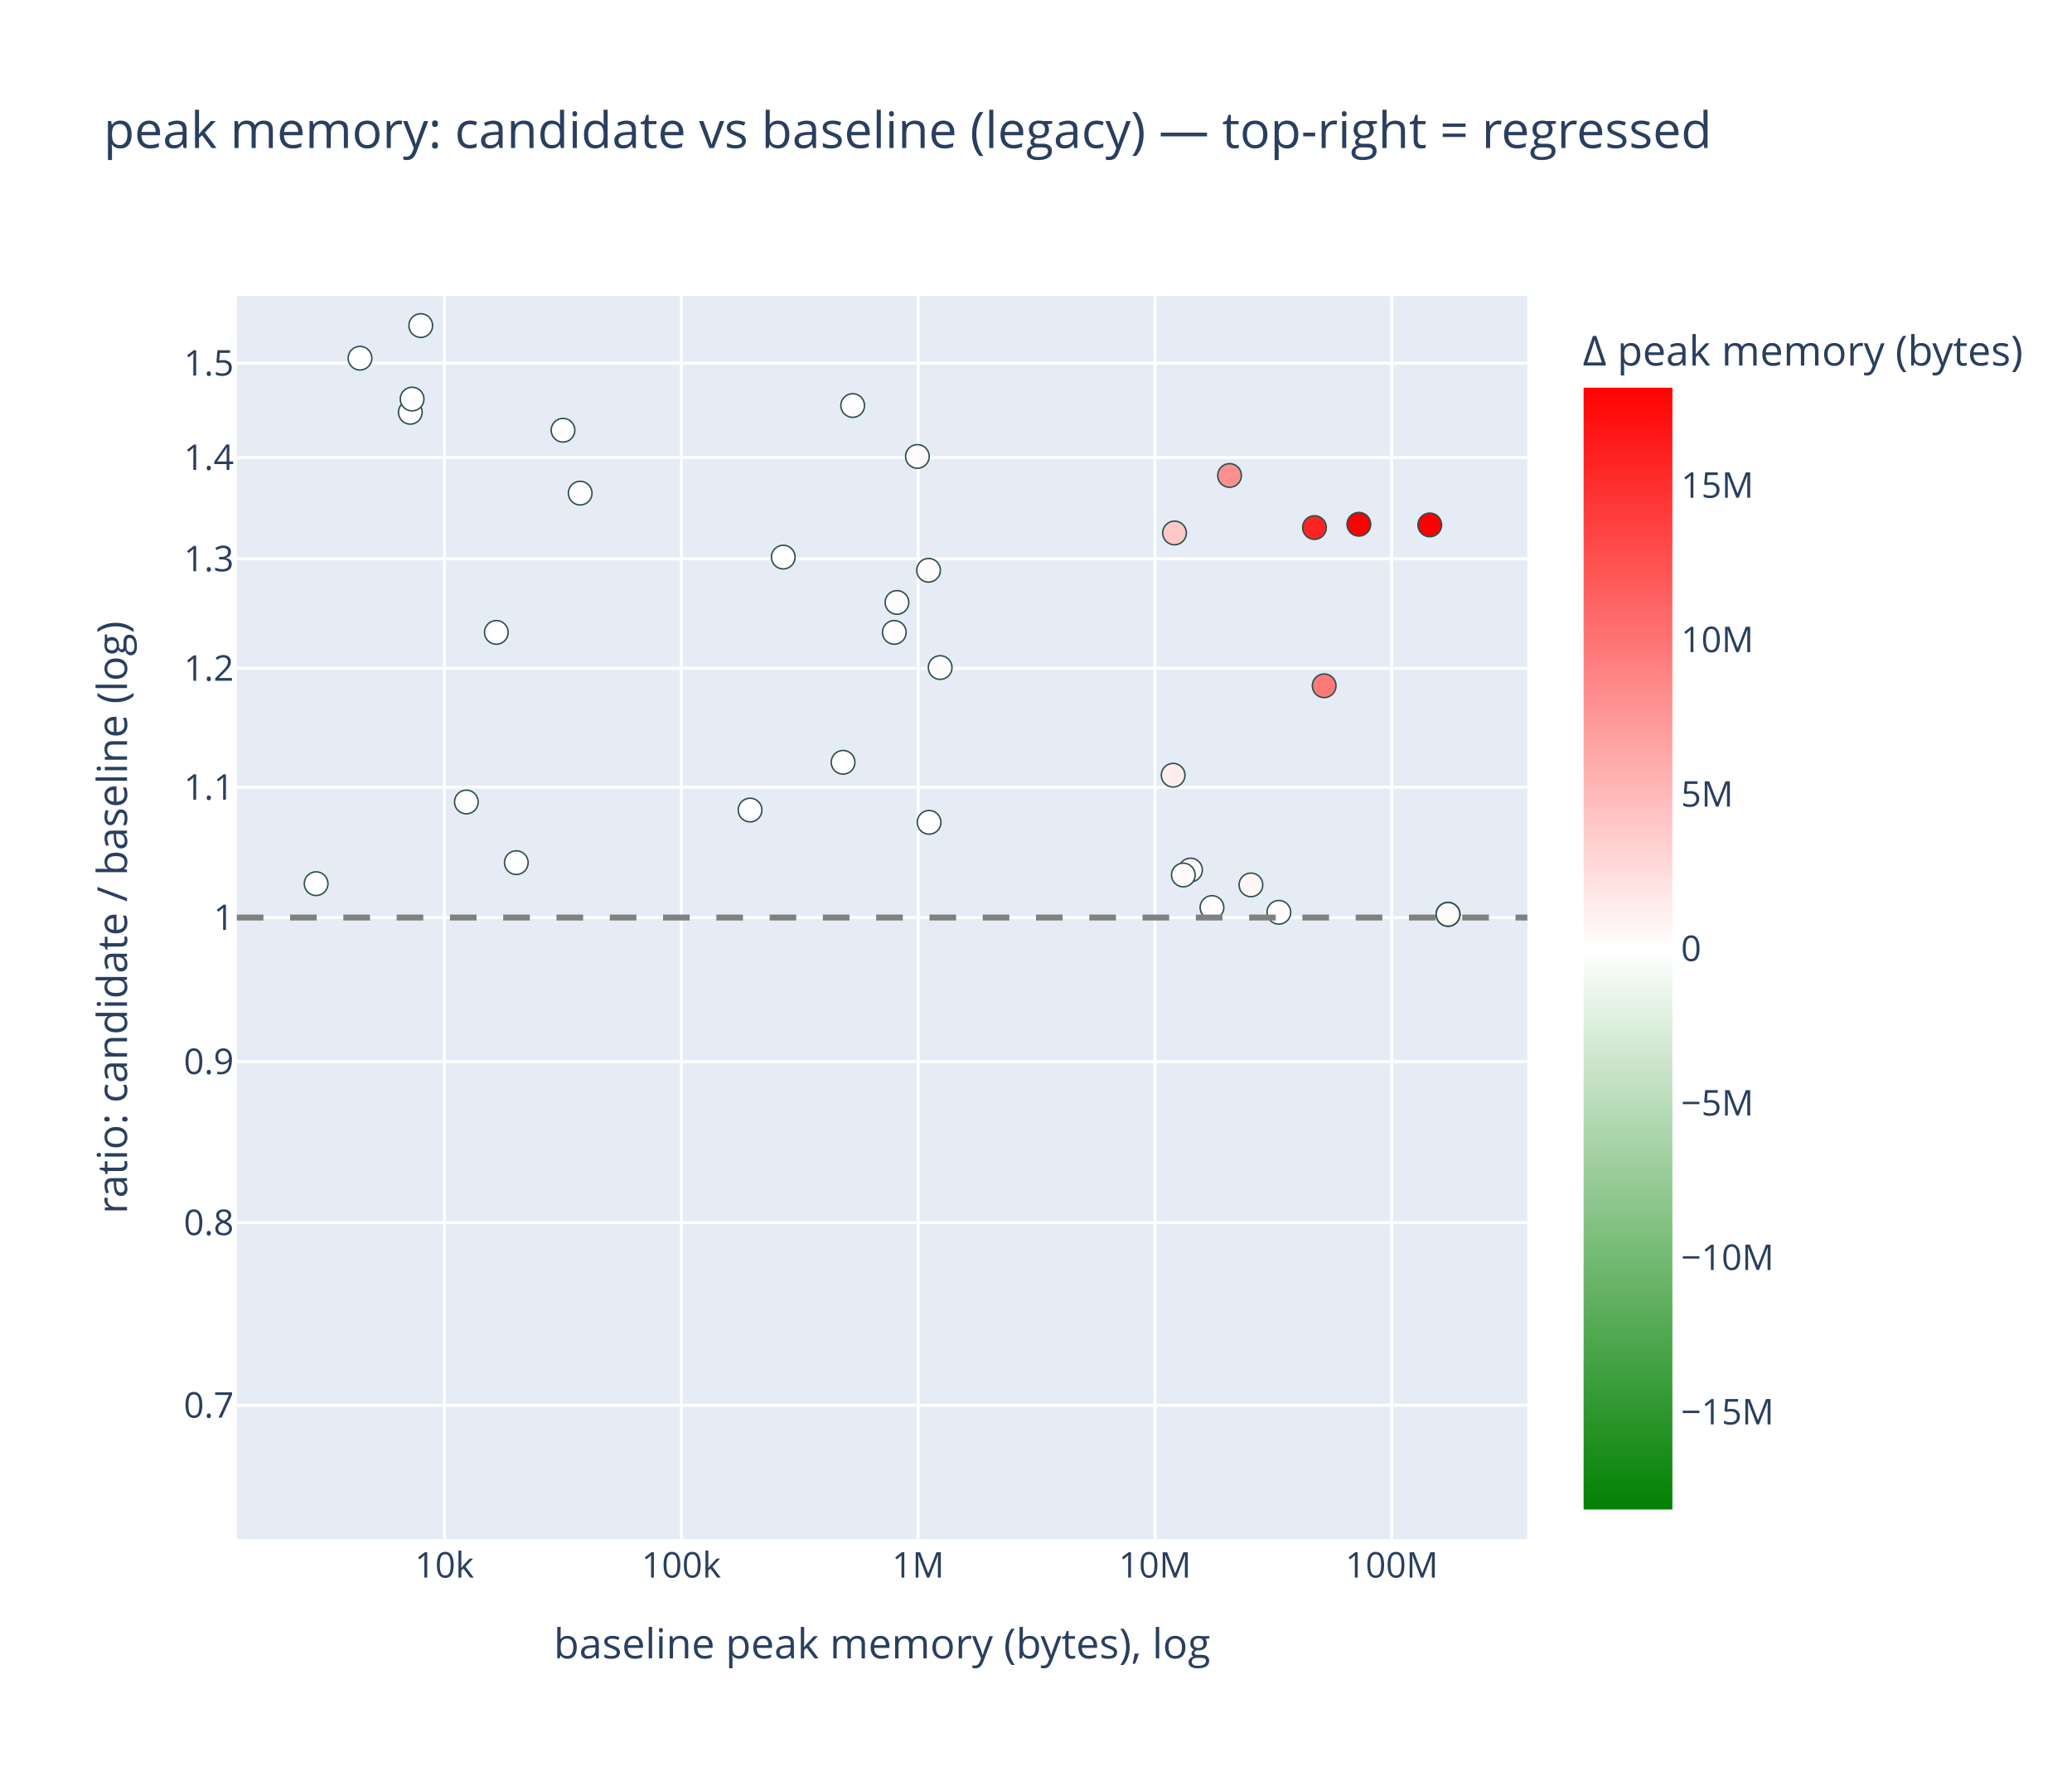
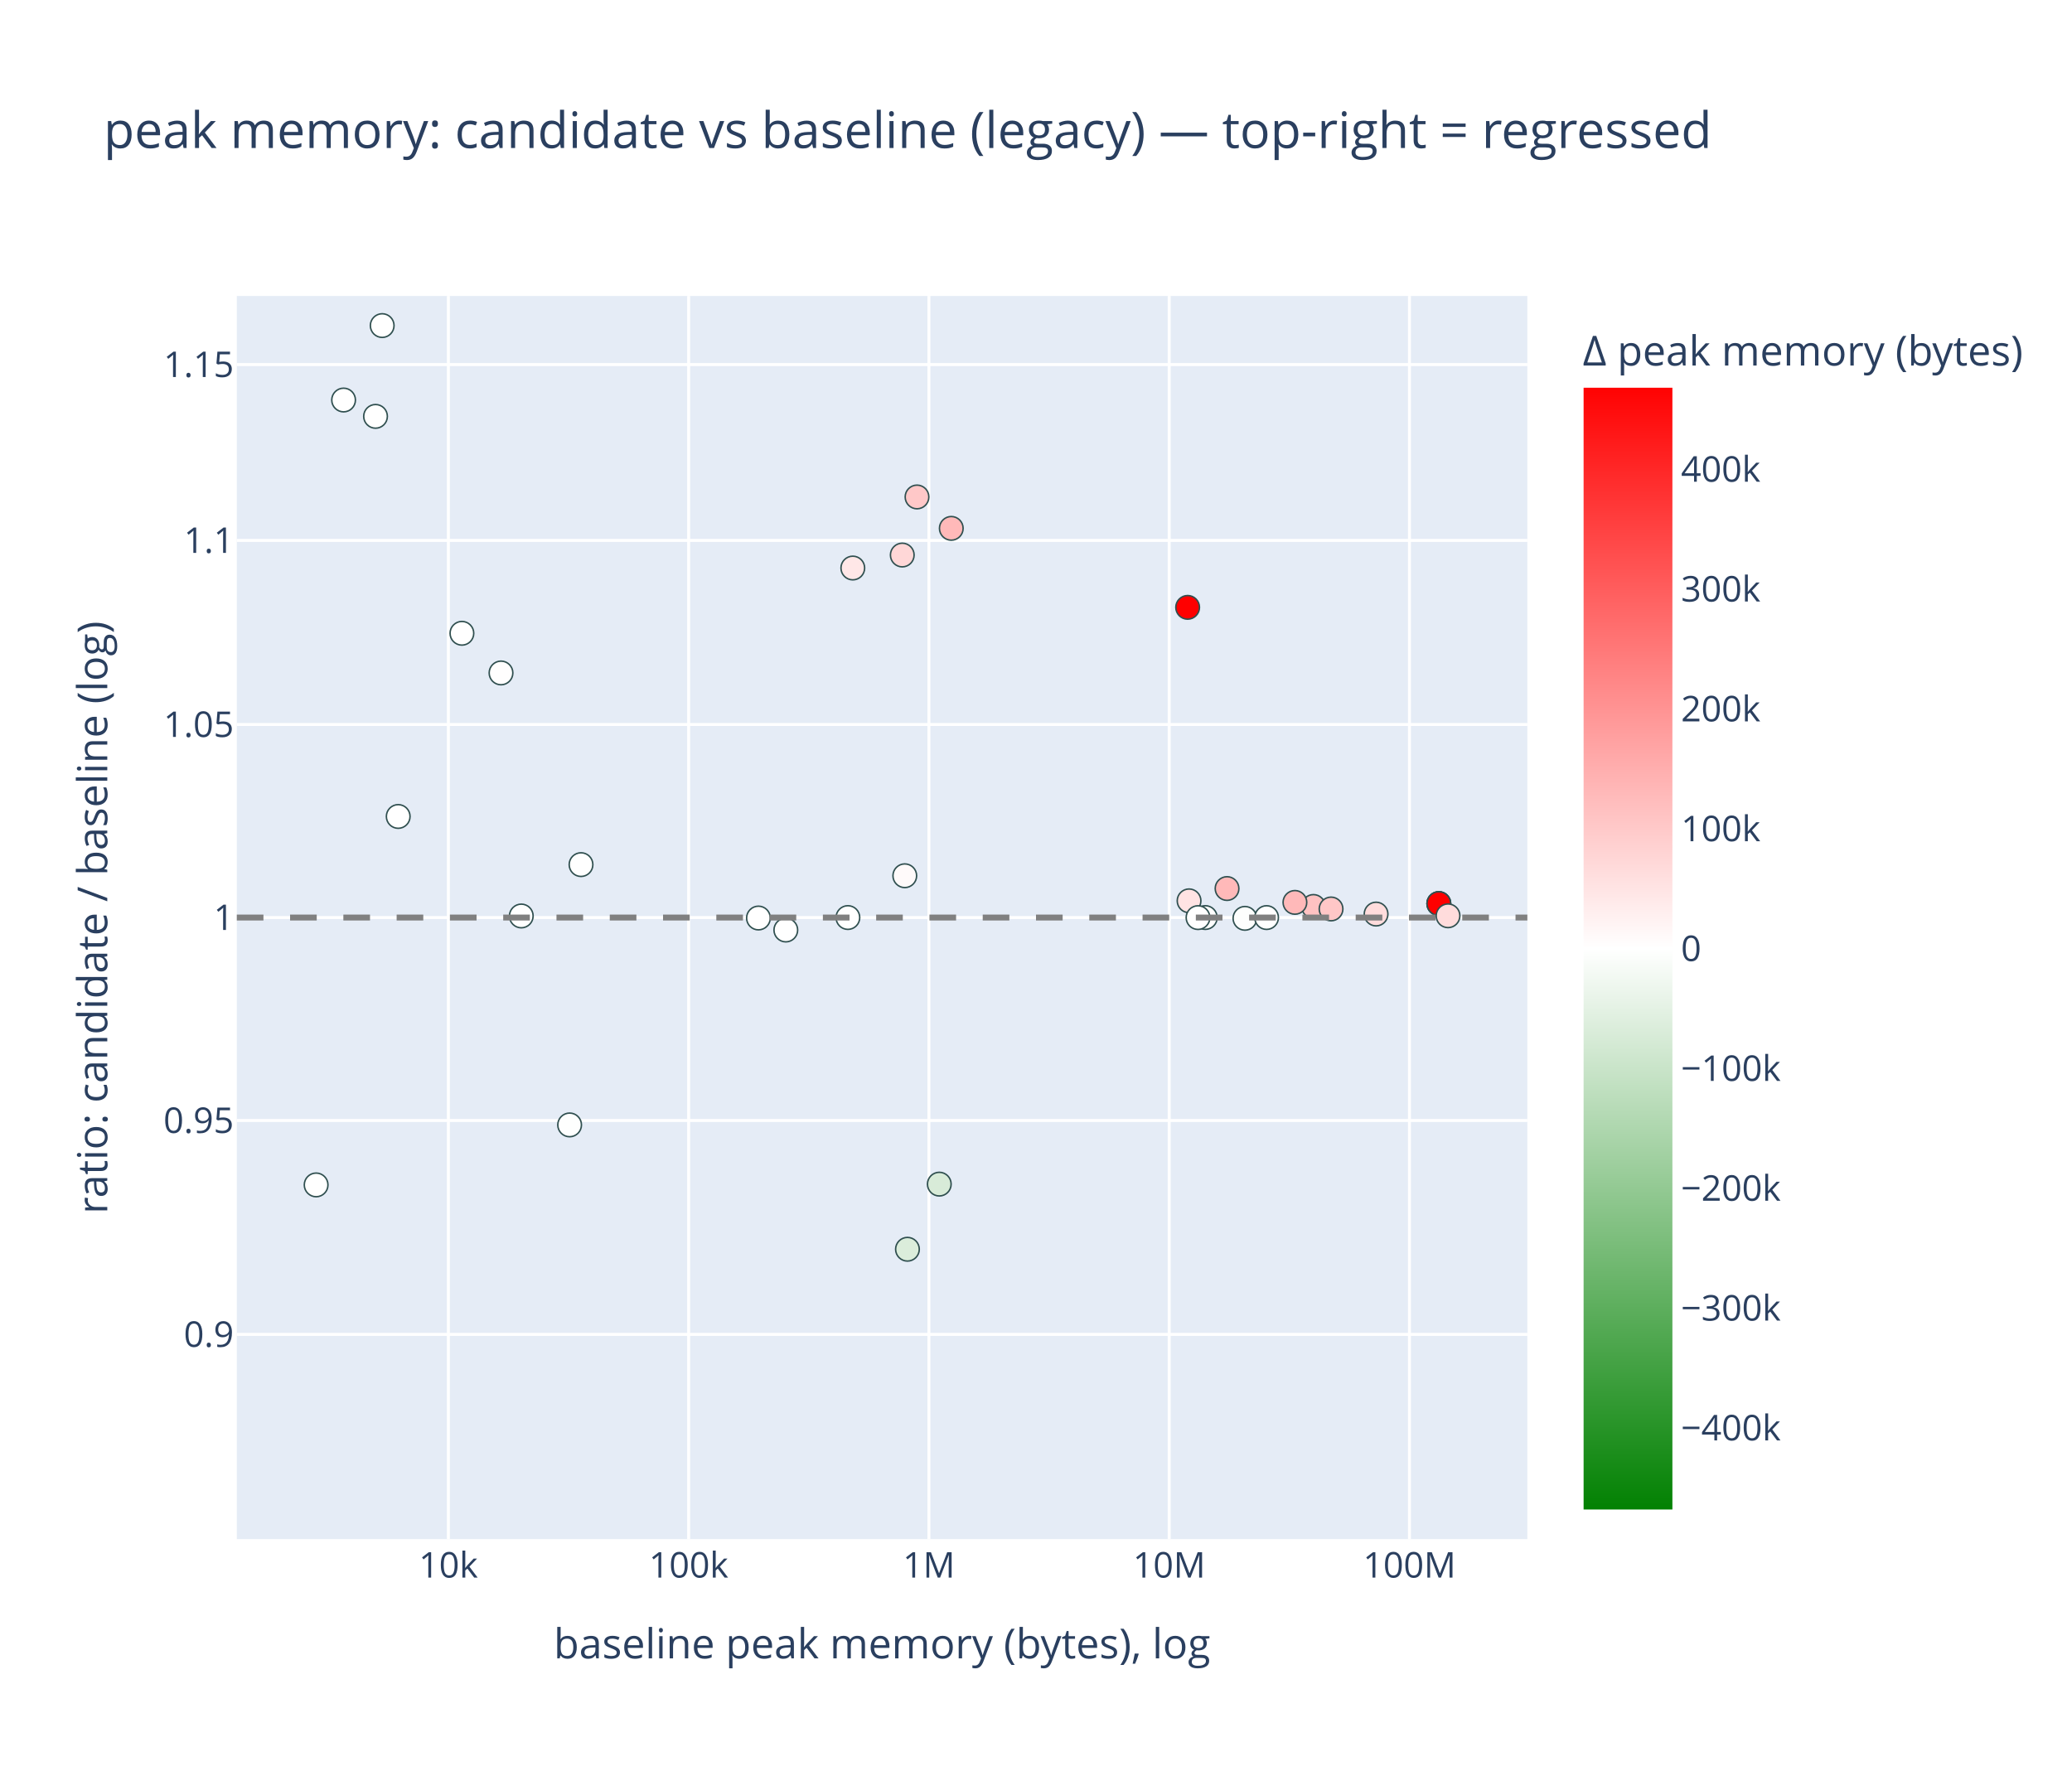
<svg xmlns="http://www.w3.org/2000/svg" class="main-svg" width="700" height="600" style="" viewBox="0 0 700 600">
  <rect x="0" y="0" width="700" height="600" style="fill: rgb(255, 255, 255); fill-opacity: 1;" />
-   <defs id="defs-923174">
+   <defs id="defs-0bfc12">
    <g class="clips">
-       <clipPath id="clip923174xyplot" class="plotclip">
+       <clipPath id="clip0bfc12xyplot" class="plotclip">
        <rect width="436" height="420" />
      </clipPath>
-       <clipPath class="axesclip" id="clip923174x">
+       <clipPath class="axesclip" id="clip0bfc12x">
        <rect x="80" y="0" width="436" height="600" />
      </clipPath>
-       <clipPath class="axesclip" id="clip923174y">
+       <clipPath class="axesclip" id="clip0bfc12y">
        <rect x="0" y="100" width="700" height="420" />
      </clipPath>
-       <clipPath class="axesclip" id="clip923174xy">
+       <clipPath class="axesclip" id="clip0bfc12xy">
        <rect x="80" y="100" width="436" height="420" />
      </clipPath>
    </g>
    <g class="gradients">
-       <linearGradient x1="0" y1="1" x2="0" y2="0" gradientUnits="objectBoundingBox" id="g923174-cbcoloraxis">
+       <linearGradient x1="0" y1="1" x2="0" y2="0" gradientUnits="objectBoundingBox" id="g0bfc12-cbcoloraxis">
        <stop offset="0%" stop-color="rgb(0, 128, 0)" stop-opacity="1" />
        <stop offset="50%" stop-color="rgb(255, 255, 255)" stop-opacity="1" />
        <stop offset="100%" stop-color="rgb(255, 0, 0)" stop-opacity="1" />
      </linearGradient>
    </g>
    <g class="patterns" />
  </defs>
  <g class="bglayer">
    <rect class="bg" x="80" y="100" width="436" height="420" style="fill: rgb(229, 236, 246); fill-opacity: 1; stroke-width: 0;" />
  </g>
  <g class="layer-below">
    <g class="imagelayer" />
    <g class="shapelayer" />
  </g>
  <g class="cartesianlayer">
    <g class="subplot xy">
      <g class="layer-subplot">
        <g class="shapelayer" />
        <g class="imagelayer" />
      </g>
      <g class="minor-gridlayer">
        <g class="x" />
        <g class="y" />
      </g>
      <g class="gridlayer">
        <g class="x">
-           <path class="xgrid crisp" transform="translate(150.15,0)" d="M0,100v420" style="stroke: rgb(255, 255, 255); stroke-opacity: 1; stroke-width: 1px;" />
-           <path class="xgrid crisp" transform="translate(230.16,0)" d="M0,100v420" style="stroke: rgb(255, 255, 255); stroke-opacity: 1; stroke-width: 1px;" />
-           <path class="xgrid crisp" transform="translate(310.17,0)" d="M0,100v420" style="stroke: rgb(255, 255, 255); stroke-opacity: 1; stroke-width: 1px;" />
-           <path class="xgrid crisp" transform="translate(390.18,0)" d="M0,100v420" style="stroke: rgb(255, 255, 255); stroke-opacity: 1; stroke-width: 1px;" />
-           <path class="xgrid crisp" transform="translate(470.19,0)" d="M0,100v420" style="stroke: rgb(255, 255, 255); stroke-opacity: 1; stroke-width: 1px;" />
+           <path class="xgrid crisp" transform="translate(151.48,0)" d="M0,100v420" style="stroke: rgb(255, 255, 255); stroke-opacity: 1; stroke-width: 1px;" />
+           <path class="xgrid crisp" transform="translate(232.65,0)" d="M0,100v420" style="stroke: rgb(255, 255, 255); stroke-opacity: 1; stroke-width: 1px;" />
+           <path class="xgrid crisp" transform="translate(313.82,0)" d="M0,100v420" style="stroke: rgb(255, 255, 255); stroke-opacity: 1; stroke-width: 1px;" />
+           <path class="xgrid crisp" transform="translate(395,0)" d="M0,100v420" style="stroke: rgb(255, 255, 255); stroke-opacity: 1; stroke-width: 1px;" />
+           <path class="xgrid crisp" transform="translate(476.17,0)" d="M0,100v420" style="stroke: rgb(255, 255, 255); stroke-opacity: 1; stroke-width: 1px;" />
        </g>
        <g class="y">
-           <path class="ygrid crisp" transform="translate(0,474.77)" d="M80,0h436" style="stroke: rgb(255, 255, 255); stroke-opacity: 1; stroke-width: 1px;" />
-           <path class="ygrid crisp" transform="translate(0,413.08)" d="M80,0h436" style="stroke: rgb(255, 255, 255); stroke-opacity: 1; stroke-width: 1px;" />
-           <path class="ygrid crisp" transform="translate(0,358.67)" d="M80,0h436" style="stroke: rgb(255, 255, 255); stroke-opacity: 1; stroke-width: 1px;" />
+           <path class="ygrid crisp" transform="translate(0,450.84)" d="M80,0h436" style="stroke: rgb(255, 255, 255); stroke-opacity: 1; stroke-width: 1px;" />
+           <path class="ygrid crisp" transform="translate(0,378.57)" d="M80,0h436" style="stroke: rgb(255, 255, 255); stroke-opacity: 1; stroke-width: 1px;" />
          <path class="ygrid crisp" transform="translate(0,310)" d="M80,0h436" style="stroke: rgb(255, 255, 255); stroke-opacity: 1; stroke-width: 1px;" />
-           <path class="ygrid crisp" transform="translate(0,265.97)" d="M80,0h436" style="stroke: rgb(255, 255, 255); stroke-opacity: 1; stroke-width: 1px;" />
-           <path class="ygrid crisp" transform="translate(0,225.78)" d="M80,0h436" style="stroke: rgb(255, 255, 255); stroke-opacity: 1; stroke-width: 1px;" />
-           <path class="ygrid crisp" transform="translate(0,188.8)" d="M80,0h436" style="stroke: rgb(255, 255, 255); stroke-opacity: 1; stroke-width: 1px;" />
-           <path class="ygrid crisp" transform="translate(0,154.57)" d="M80,0h436" style="stroke: rgb(255, 255, 255); stroke-opacity: 1; stroke-width: 1px;" />
-           <path class="ygrid crisp" transform="translate(0,122.69)" d="M80,0h436" style="stroke: rgb(255, 255, 255); stroke-opacity: 1; stroke-width: 1px;" />
+           <path class="ygrid crisp" transform="translate(0,244.78)" d="M80,0h436" style="stroke: rgb(255, 255, 255); stroke-opacity: 1; stroke-width: 1px;" />
+           <path class="ygrid crisp" transform="translate(0,182.59)" d="M80,0h436" style="stroke: rgb(255, 255, 255); stroke-opacity: 1; stroke-width: 1px;" />
+           <path class="ygrid crisp" transform="translate(0,123.17)" d="M80,0h436" style="stroke: rgb(255, 255, 255); stroke-opacity: 1; stroke-width: 1px;" />
        </g>
      </g>
      <g class="zerolinelayer" />
      <g class="layer-between">
        <g class="shapelayer" />
        <g class="imagelayer" />
      </g>
      <path class="xlines-below" />
      <path class="ylines-below" />
      <g class="overlines-below" />
      <g class="xaxislayer-below" />
      <g class="yaxislayer-below" />
      <g class="overaxes-below" />
      <g class="overplot">
-         <g class="xy" transform="translate(80,100)" clip-path="url(#clip923174xyplot)">
+         <g class="xy" transform="translate(80,100)" clip-path="url(#clip0bfc12xyplot)">
          <g class="scatterlayer mlayer">
-             <g class="trace scatter trace843bf4" style="stroke-miterlimit: 2; opacity: 1;">
+             <g class="trace scatter trace4be069" style="stroke-miterlimit: 2; opacity: 1;">
              <g class="fills" />
              <g class="errorbars" />
              <g class="lines" />
              <g class="points">
-                 <path class="point" transform="translate(94.43,191.45)" d="M4,0A4,4 0 1,1 0,-4A4,4 0 0,1 4,0Z" style="opacity: 1; stroke-width: 0.5px; fill: rgb(255, 255, 255); fill-opacity: 1; stroke: rgb(47, 79, 79); stroke-opacity: 1;" />
-                 <path class="point" transform="translate(322.21,193.94)" d="M4,0A4,4 0 1,1 0,-4A4,4 0 0,1 4,0Z" style="opacity: 1; stroke-width: 0.5px; fill: rgb(255, 248, 248); fill-opacity: 1; stroke: rgb(47, 79, 79); stroke-opacity: 1;" />
-                 <path class="point" transform="translate(110.21,45.36)" d="M4,0A4,4 0 1,1 0,-4A4,4 0 0,1 4,0Z" style="opacity: 1; stroke-width: 0.5px; fill: rgb(255, 255, 255); fill-opacity: 1; stroke: rgb(47, 79, 79); stroke-opacity: 1;" />
-                 <path class="point" transform="translate(335.39,60.64)" d="M4,0A4,4 0 1,1 0,-4A4,4 0 0,1 4,0Z" style="opacity: 1; stroke-width: 0.5px; fill: rgb(255, 144, 144); fill-opacity: 1; stroke: rgb(47, 79, 79); stroke-opacity: 1;" />
-                 <path class="point" transform="translate(58.62,39.3)" d="M4,0A4,4 0 1,1 0,-4A4,4 0 0,1 4,0Z" style="opacity: 1; stroke-width: 0.5px; fill: rgb(255, 255, 255); fill-opacity: 1; stroke: rgb(47, 79, 79); stroke-opacity: 1;" />
-                 <path class="point" transform="translate(233.7,92.67)" d="M4,0A4,4 0 1,1 0,-4A4,4 0 0,1 4,0Z" style="opacity: 1; stroke-width: 0.5px; fill: rgb(255, 251, 251); fill-opacity: 1; stroke: rgb(47, 79, 79); stroke-opacity: 1;" />
-                 <path class="point" transform="translate(62.15,10)" d="M4,0A4,4 0 1,1 0,-4A4,4 0 0,1 4,0Z" style="opacity: 1; stroke-width: 0.5px; fill: rgb(255, 255, 255); fill-opacity: 1; stroke: rgb(47, 79, 79); stroke-opacity: 1;" />
-                 <path class="point" transform="translate(229.93,54.21)" d="M4,0A4,4 0 1,1 0,-4A4,4 0 0,1 4,0Z" style="opacity: 1; stroke-width: 0.5px; fill: rgb(255, 249, 249); fill-opacity: 1; stroke: rgb(47, 79, 79); stroke-opacity: 1;" />
-                 <path class="point" transform="translate(59.23,34.83)" d="M4,0A4,4 0 1,1 0,-4A4,4 0 0,1 4,0Z" style="opacity: 1; stroke-width: 0.5px; fill: rgb(255, 255, 255); fill-opacity: 1; stroke: rgb(47, 79, 79); stroke-opacity: 1;" />
-                 <path class="point" transform="translate(184.61,88.22)" d="M4,0A4,4 0 1,1 0,-4A4,4 0 0,1 4,0Z" style="opacity: 1; stroke-width: 0.5px; fill: rgb(255, 254, 254); fill-opacity: 1; stroke: rgb(47, 79, 79); stroke-opacity: 1;" />
-                 <path class="point" transform="translate(77.55,170.96)" d="M4,0A4,4 0 1,1 0,-4A4,4 0 0,1 4,0Z" style="opacity: 1; stroke-width: 0.5px; fill: rgb(255, 255, 255); fill-opacity: 1; stroke: rgb(47, 79, 79); stroke-opacity: 1;" />
-                 <path class="point" transform="translate(233.88,177.83)" d="M4,0A4,4 0 1,1 0,-4A4,4 0 0,1 4,0Z" style="opacity: 1; stroke-width: 0.5px; fill: rgb(255, 254, 254); fill-opacity: 1; stroke: rgb(47, 79, 79); stroke-opacity: 1;" />
-                 <path class="point" transform="translate(26.8,198.56)" d="M4,0A4,4 0 1,1 0,-4A4,4 0 0,1 4,0Z" style="opacity: 1; stroke-width: 0.5px; fill: rgb(255, 255, 255); fill-opacity: 1; stroke: rgb(47, 79, 79); stroke-opacity: 1;" />
-                 <path class="point" transform="translate(173.4,173.68)" d="M4,0A4,4 0 1,1 0,-4A4,4 0 0,1 4,0Z" style="opacity: 1; stroke-width: 0.5px; fill: rgb(255, 255, 255); fill-opacity: 1; stroke: rgb(47, 79, 79); stroke-opacity: 1;" />
-                 <path class="point" transform="translate(41.62,21.02)" d="M4,0A4,4 0 1,1 0,-4A4,4 0 0,1 4,0Z" style="opacity: 1; stroke-width: 0.5px; fill: rgb(255, 255, 255); fill-opacity: 1; stroke: rgb(47, 79, 79); stroke-opacity: 1;" />
-                 <path class="point" transform="translate(208.07,37.01)" d="M4,0A4,4 0 1,1 0,-4A4,4 0 0,1 4,0Z" style="opacity: 1; stroke-width: 0.5px; fill: rgb(255, 252, 252); fill-opacity: 1; stroke: rgb(47, 79, 79); stroke-opacity: 1;" />
-                 <path class="point" transform="translate(116.01,66.61)" d="M4,0A4,4 0 1,1 0,-4A4,4 0 0,1 4,0Z" style="opacity: 1; stroke-width: 0.5px; fill: rgb(255, 255, 255); fill-opacity: 1; stroke: rgb(47, 79, 79); stroke-opacity: 1;" />
-                 <path class="point" transform="translate(367.36,131.7)" d="M4,0A4,4 0 1,1 0,-4A4,4 0 0,1 4,0Z" style="opacity: 1; stroke-width: 0.5px; fill: rgb(255, 121, 121); fill-opacity: 1; stroke: rgb(47, 79, 79); stroke-opacity: 1;" />
-                 <path class="point" transform="translate(204.82,157.55)" d="M4,0A4,4 0 1,1 0,-4A4,4 0 0,1 4,0Z" style="opacity: 1; stroke-width: 0.5px; fill: rgb(255, 254, 254); fill-opacity: 1; stroke: rgb(47, 79, 79); stroke-opacity: 1;" />
-                 <path class="point" transform="translate(316.33,161.91)" d="M4,0A4,4 0 1,1 0,-4A4,4 0 0,1 4,0Z" style="opacity: 1; stroke-width: 0.5px; fill: rgb(255, 237, 237); fill-opacity: 1; stroke: rgb(47, 79, 79); stroke-opacity: 1;" />
-                 <path class="point" transform="translate(87.68,113.66)" d="M4,0A4,4 0 1,1 0,-4A4,4 0 0,1 4,0Z" style="opacity: 1; stroke-width: 0.5px; fill: rgb(255, 255, 255); fill-opacity: 1; stroke: rgb(47, 79, 79); stroke-opacity: 1;" />
-                 <path class="point" transform="translate(316.8,80.06)" d="M4,0A4,4 0 1,1 0,-4A4,4 0 0,1 4,0Z" style="opacity: 1; stroke-width: 0.5px; fill: rgb(255, 200, 200); fill-opacity: 1; stroke: rgb(47, 79, 79); stroke-opacity: 1;" />
-                 <path class="point" transform="translate(364.08,78.24)" d="M4,0A4,4 0 1,1 0,-4A4,4 0 0,1 4,0Z" style="opacity: 1; stroke-width: 0.5px; fill: rgb(255, 36, 36); fill-opacity: 1; stroke: rgb(47, 79, 79); stroke-opacity: 1;" />
-                 <path class="point" transform="translate(409.2,208.92)" d="M4,0A4,4 0 1,1 0,-4A4,4 0 0,1 4,0Z" style="opacity: 1; stroke-width: 0.5px; fill: rgb(255, 249, 249); fill-opacity: 1; stroke: rgb(47, 79, 79); stroke-opacity: 1;" />
-                 <path class="point" transform="translate(409.2,208.92)" d="M4,0A4,4 0 1,1 0,-4A4,4 0 0,1 4,0Z" style="opacity: 1; stroke-width: 0.5px; fill: rgb(255, 249, 249); fill-opacity: 1; stroke: rgb(47, 79, 79); stroke-opacity: 1;" />
-                 <path class="point" transform="translate(409.2,208.92)" d="M4,0A4,4 0 1,1 0,-4A4,4 0 0,1 4,0Z" style="opacity: 1; stroke-width: 0.5px; fill: rgb(255, 249, 249); fill-opacity: 1; stroke: rgb(47, 79, 79); stroke-opacity: 1;" />
-                 <path class="point" transform="translate(223.03,103.54)" d="M4,0A4,4 0 1,1 0,-4A4,4 0 0,1 4,0Z" style="opacity: 1; stroke-width: 0.5px; fill: rgb(255, 252, 252); fill-opacity: 1; stroke: rgb(47, 79, 79); stroke-opacity: 1;" />
-                 <path class="point" transform="translate(319.77,195.62)" d="M4,0A4,4 0 1,1 0,-4A4,4 0 0,1 4,0Z" style="opacity: 1; stroke-width: 0.5px; fill: rgb(255, 249, 249); fill-opacity: 1; stroke: rgb(47, 79, 79); stroke-opacity: 1;" />
-                 <path class="point" transform="translate(342.61,198.97)" d="M4,0A4,4 0 1,1 0,-4A4,4 0 0,1 4,0Z" style="opacity: 1; stroke-width: 0.5px; fill: rgb(255, 246, 246); fill-opacity: 1; stroke: rgb(47, 79, 79); stroke-opacity: 1;" />
-                 <path class="point" transform="translate(237.62,125.54)" d="M4,0A4,4 0 1,1 0,-4A4,4 0 0,1 4,0Z" style="opacity: 1; stroke-width: 0.5px; fill: rgb(255, 252, 252); fill-opacity: 1; stroke: rgb(47, 79, 79); stroke-opacity: 1;" />
-                 <path class="point" transform="translate(329.45,206.61)" d="M4,0A4,4 0 1,1 0,-4A4,4 0 0,1 4,0Z" style="opacity: 1; stroke-width: 0.5px; fill: rgb(255, 253, 253); fill-opacity: 1; stroke: rgb(47, 79, 79); stroke-opacity: 1;" />
-                 <path class="point" transform="translate(352.05,208.23)" d="M4,0A4,4 0 1,1 0,-4A4,4 0 0,1 4,0Z" style="opacity: 1; stroke-width: 0.5px; fill: rgb(255, 253, 253); fill-opacity: 1; stroke: rgb(47, 79, 79); stroke-opacity: 1;" />
-                 <path class="point" transform="translate(222.13,113.66)" d="M4,0A4,4 0 1,1 0,-4A4,4 0 0,1 4,0Z" style="opacity: 1; stroke-width: 0.5px; fill: rgb(255, 252, 252); fill-opacity: 1; stroke: rgb(47, 79, 79); stroke-opacity: 1;" />
-                 <path class="point" transform="translate(379.07,77.13)" d="M4,0A4,4 0 1,1 0,-4A4,4 0 0,1 4,0Z" style="opacity: 1; stroke-width: 0.5px; fill: rgb(255, 0, 0); fill-opacity: 1; stroke: rgb(47, 79, 79); stroke-opacity: 1;" />
-                 <path class="point" transform="translate(403.03,77.35)" d="M4,0A4,4 0 1,1 0,-4A4,4 0 0,1 4,0Z" style="opacity: 1; stroke-width: 0.5px; fill: rgb(255, 0, 0); fill-opacity: 1; stroke: rgb(47, 79, 79); stroke-opacity: 1;" />
+                 <path class="point" transform="translate(96.11,209.47)" d="M4,0A4,4 0 1,1 0,-4A4,4 0 0,1 4,0Z" style="opacity: 1; stroke-width: 0.5px; fill: rgb(255, 255, 255); fill-opacity: 1; stroke: rgb(47, 79, 79); stroke-opacity: 1;" />
+                 <path class="point" transform="translate(327.2,210)" d="M4,0A4,4 0 1,1 0,-4A4,4 0 0,1 4,0Z" style="opacity: 1; stroke-width: 0.5px; fill: rgb(255, 255, 255); fill-opacity: 1; stroke: rgb(47, 79, 79); stroke-opacity: 1;" />
+                 <path class="point" transform="translate(112.44,280.06)" d="M4,0A4,4 0 1,1 0,-4A4,4 0 0,1 4,0Z" style="opacity: 1; stroke-width: 0.5px; fill: rgb(254, 255, 254); fill-opacity: 1; stroke: rgb(47, 79, 79); stroke-opacity: 1;" />
+                 <path class="point" transform="translate(340.58,210.27)" d="M4,0A4,4 0 1,1 0,-4A4,4 0 0,1 4,0Z" style="opacity: 1; stroke-width: 0.5px; fill: rgb(253, 254, 253); fill-opacity: 1; stroke: rgb(47, 79, 79); stroke-opacity: 1;" />
+                 <path class="point" transform="translate(49.12,10)" d="M4,0A4,4 0 1,1 0,-4A4,4 0 0,1 4,0Z" style="opacity: 1; stroke-width: 0.5px; fill: rgb(255, 255, 255); fill-opacity: 1; stroke: rgb(47, 79, 79); stroke-opacity: 1;" />
+                 <path class="point" transform="translate(229.8,67.9)" d="M4,0A4,4 0 1,1 0,-4A4,4 0 0,1 4,0Z" style="opacity: 1; stroke-width: 0.5px; fill: rgb(255, 200, 200); fill-opacity: 1; stroke: rgb(47, 79, 79); stroke-opacity: 1;" />
+                 <path class="point" transform="translate(54.53,175.85)" d="M4,0A4,4 0 1,1 0,-4A4,4 0 0,1 4,0Z" style="opacity: 1; stroke-width: 0.5px; fill: rgb(255, 255, 255); fill-opacity: 1; stroke: rgb(47, 79, 79); stroke-opacity: 1;" />
+                 <path class="point" transform="translate(224.82,87.52)" d="M4,0A4,4 0 1,1 0,-4A4,4 0 0,1 4,0Z" style="opacity: 1; stroke-width: 0.5px; fill: rgb(255, 215, 215); fill-opacity: 1; stroke: rgb(47, 79, 79); stroke-opacity: 1;" />
+                 <path class="point" transform="translate(46.87,40.67)" d="M4,0A4,4 0 1,1 0,-4A4,4 0 0,1 4,0Z" style="opacity: 1; stroke-width: 0.5px; fill: rgb(255, 255, 255); fill-opacity: 1; stroke: rgb(47, 79, 79); stroke-opacity: 1;" />
+                 <path class="point" transform="translate(185.48,214.22)" d="M4,0A4,4 0 1,1 0,-4A4,4 0 0,1 4,0Z" style="opacity: 1; stroke-width: 0.5px; fill: rgb(255, 255, 255); fill-opacity: 1; stroke: rgb(47, 79, 79); stroke-opacity: 1;" />
+                 <path class="point" transform="translate(76.05,113.96)" d="M4,0A4,4 0 1,1 0,-4A4,4 0 0,1 4,0Z" style="opacity: 1; stroke-width: 0.5px; fill: rgb(255, 255, 255); fill-opacity: 1; stroke: rgb(47, 79, 79); stroke-opacity: 1;" />
+                 <path class="point" transform="translate(237.33,300.07)" d="M4,0A4,4 0 1,1 0,-4A4,4 0 0,1 4,0Z" style="opacity: 1; stroke-width: 0.5px; fill: rgb(216, 235, 216); fill-opacity: 1; stroke: rgb(47, 79, 79); stroke-opacity: 1;" />
+                 <path class="point" transform="translate(26.8,300.33)" d="M4,0A4,4 0 1,1 0,-4A4,4 0 0,1 4,0Z" style="opacity: 1; stroke-width: 0.5px; fill: rgb(255, 255, 255); fill-opacity: 1; stroke: rgb(47, 79, 79); stroke-opacity: 1;" />
+                 <path class="point" transform="translate(176.23,210.16)" d="M4,0A4,4 0 1,1 0,-4A4,4 0 0,1 4,0Z" style="opacity: 1; stroke-width: 0.5px; fill: rgb(255, 255, 255); fill-opacity: 1; stroke: rgb(47, 79, 79); stroke-opacity: 1;" />
+                 <path class="point" transform="translate(36.08,35.15)" d="M4,0A4,4 0 1,1 0,-4A4,4 0 0,1 4,0Z" style="opacity: 1; stroke-width: 0.5px; fill: rgb(255, 255, 255); fill-opacity: 1; stroke: rgb(47, 79, 79); stroke-opacity: 1;" />
+                 <path class="point" transform="translate(206.45,210)" d="M4,0A4,4 0 1,1 0,-4A4,4 0 0,1 4,0Z" style="opacity: 1; stroke-width: 0.5px; fill: rgb(255, 255, 255); fill-opacity: 1; stroke: rgb(47, 79, 79); stroke-opacity: 1;" />
+                 <path class="point" transform="translate(116.29,192.12)" d="M4,0A4,4 0 1,1 0,-4A4,4 0 0,1 4,0Z" style="opacity: 1; stroke-width: 0.5px; fill: rgb(255, 255, 255); fill-opacity: 1; stroke: rgb(47, 79, 79); stroke-opacity: 1;" />
+                 <path class="point" transform="translate(363.73,206.25)" d="M4,0A4,4 0 1,1 0,-4A4,4 0 0,1 4,0Z" style="opacity: 1; stroke-width: 0.5px; fill: rgb(255, 194, 194); fill-opacity: 1; stroke: rgb(47, 79, 79); stroke-opacity: 1;" />
+                 <path class="point" transform="translate(208.11,91.91)" d="M4,0A4,4 0 1,1 0,-4A4,4 0 0,1 4,0Z" style="opacity: 1; stroke-width: 0.5px; fill: rgb(255, 231, 231); fill-opacity: 1; stroke: rgb(47, 79, 79); stroke-opacity: 1;" />
+                 <path class="point" transform="translate(321.23,105.2)" d="M4,0A4,4 0 1,1 0,-4A4,4 0 0,1 4,0Z" style="opacity: 1; stroke-width: 0.5px; fill: rgb(255, 0, 0); fill-opacity: 1; stroke: rgb(47, 79, 79); stroke-opacity: 1;" />
+                 <path class="point" transform="translate(89.26,127.36)" d="M4,0A4,4 0 1,1 0,-4A4,4 0 0,1 4,0Z" style="opacity: 1; stroke-width: 0.5px; fill: rgb(255, 254, 254); fill-opacity: 1; stroke: rgb(47, 79, 79); stroke-opacity: 1;" />
+                 <path class="point" transform="translate(321.71,204.35)" d="M4,0A4,4 0 1,1 0,-4A4,4 0 0,1 4,0Z" style="opacity: 1; stroke-width: 0.5px; fill: rgb(255, 227, 227); fill-opacity: 1; stroke: rgb(47, 79, 79); stroke-opacity: 1;" />
+                 <path class="point" transform="translate(369.68,207.1)" d="M4,0A4,4 0 1,1 0,-4A4,4 0 0,1 4,0Z" style="opacity: 1; stroke-width: 0.5px; fill: rgb(255, 199, 199); fill-opacity: 1; stroke: rgb(47, 79, 79); stroke-opacity: 1;" />
+                 <path class="point" transform="translate(406.09,205.29)" d="M4,0A4,4 0 1,1 0,-4A4,4 0 0,1 4,0Z" style="opacity: 1; stroke-width: 0.5px; fill: rgb(255, 0, 0); fill-opacity: 1; stroke: rgb(47, 79, 79); stroke-opacity: 1;" />
+                 <path class="point" transform="translate(406.09,205.29)" d="M4,0A4,4 0 1,1 0,-4A4,4 0 0,1 4,0Z" style="opacity: 1; stroke-width: 0.5px; fill: rgb(255, 0, 0); fill-opacity: 1; stroke: rgb(47, 79, 79); stroke-opacity: 1;" />
+                 <path class="point" transform="translate(406.09,205.29)" d="M4,0A4,4 0 1,1 0,-4A4,4 0 0,1 4,0Z" style="opacity: 1; stroke-width: 0.5px; fill: rgb(255, 0, 0); fill-opacity: 1; stroke: rgb(47, 79, 79); stroke-opacity: 1;" />
+                 <path class="point" transform="translate(226.57,322.07)" d="M4,0A4,4 0 1,1 0,-4A4,4 0 0,1 4,0Z" style="opacity: 1; stroke-width: 0.5px; fill: rgb(219, 237, 219); fill-opacity: 1; stroke: rgb(47, 79, 79); stroke-opacity: 1;" />
+                 <path class="point" transform="translate(324.73,210.02)" d="M4,0A4,4 0 1,1 0,-4A4,4 0 0,1 4,0Z" style="opacity: 1; stroke-width: 0.5px; fill: rgb(255, 255, 255); fill-opacity: 1; stroke: rgb(47, 79, 79); stroke-opacity: 1;" />
+                 <path class="point" transform="translate(347.9,210.01)" d="M4,0A4,4 0 1,1 0,-4A4,4 0 0,1 4,0Z" style="opacity: 1; stroke-width: 0.5px; fill: rgb(255, 255, 255); fill-opacity: 1; stroke: rgb(47, 79, 79); stroke-opacity: 1;" />
+                 <path class="point" transform="translate(241.38,78.51)" d="M4,0A4,4 0 1,1 0,-4A4,4 0 0,1 4,0Z" style="opacity: 1; stroke-width: 0.5px; fill: rgb(255, 185, 185); fill-opacity: 1; stroke: rgb(47, 79, 79); stroke-opacity: 1;" />
+                 <path class="point" transform="translate(334.54,200.2)" d="M4,0A4,4 0 1,1 0,-4A4,4 0 0,1 4,0Z" style="opacity: 1; stroke-width: 0.5px; fill: rgb(255, 185, 185); fill-opacity: 1; stroke: rgb(47, 79, 79); stroke-opacity: 1;" />
+                 <path class="point" transform="translate(357.47,204.88)" d="M4,0A4,4 0 1,1 0,-4A4,4 0 0,1 4,0Z" style="opacity: 1; stroke-width: 0.5px; fill: rgb(255, 185, 185); fill-opacity: 1; stroke: rgb(47, 79, 79); stroke-opacity: 1;" />
+                 <path class="point" transform="translate(225.67,195.88)" d="M4,0A4,4 0 1,1 0,-4A4,4 0 0,1 4,0Z" style="opacity: 1; stroke-width: 0.5px; fill: rgb(255, 250, 250); fill-opacity: 1; stroke: rgb(47, 79, 79); stroke-opacity: 1;" />
+                 <path class="point" transform="translate(384.89,208.82)" d="M4,0A4,4 0 1,1 0,-4A4,4 0 0,1 4,0Z" style="opacity: 1; stroke-width: 0.5px; fill: rgb(255, 220, 220); fill-opacity: 1; stroke: rgb(47, 79, 79); stroke-opacity: 1;" />
+                 <path class="point" transform="translate(409.2,209.41)" d="M4,0A4,4 0 1,1 0,-4A4,4 0 0,1 4,0Z" style="opacity: 1; stroke-width: 0.5px; fill: rgb(255, 220, 220); fill-opacity: 1; stroke: rgb(47, 79, 79); stroke-opacity: 1;" />
              </g>
              <g class="text" />
            </g>
          </g>
        </g>
      </g>
      <g class="zerolinelayer-above" />
      <path class="xlines-above crisp" d="M0,0" style="fill: none;" />
      <path class="ylines-above crisp" d="M0,0" style="fill: none;" />
      <g class="overlines-above" />
      <g class="xaxislayer-above">
        <g class="xtick">
-           <text text-anchor="middle" x="0" y="533" transform="translate(150.15,0)" style="font-family: 'Open Sans', verdana, arial, sans-serif; font-size: 12px; fill: rgb(42, 63, 95); fill-opacity: 1; white-space: pre;">10k</text>
-         </g>
-         <g class="xtick">
-           <text text-anchor="middle" x="0" y="533" style="font-family: 'Open Sans', verdana, arial, sans-serif; font-size: 12px; fill: rgb(42, 63, 95); fill-opacity: 1; white-space: pre;" transform="translate(230.16,0)">100k</text>
-         </g>
-         <g class="xtick">
-           <text text-anchor="middle" x="0" y="533" style="font-family: 'Open Sans', verdana, arial, sans-serif; font-size: 12px; fill: rgb(42, 63, 95); fill-opacity: 1; white-space: pre;" transform="translate(310.17,0)">1M</text>
-         </g>
-         <g class="xtick">
-           <text text-anchor="middle" x="0" y="533" style="font-family: 'Open Sans', verdana, arial, sans-serif; font-size: 12px; fill: rgb(42, 63, 95); fill-opacity: 1; white-space: pre;" transform="translate(390.18,0)">10M</text>
-         </g>
-         <g class="xtick">
-           <text text-anchor="middle" x="0" y="533" style="font-family: 'Open Sans', verdana, arial, sans-serif; font-size: 12px; fill: rgb(42, 63, 95); fill-opacity: 1; white-space: pre;" transform="translate(470.19,0)">100M</text>
+           <text text-anchor="middle" x="0" y="533" transform="translate(151.48,0)" style="font-family: 'Open Sans', verdana, arial, sans-serif; font-size: 12px; fill: rgb(42, 63, 95); fill-opacity: 1; white-space: pre;">10k</text>
+         </g>
+         <g class="xtick">
+           <text text-anchor="middle" x="0" y="533" style="font-family: 'Open Sans', verdana, arial, sans-serif; font-size: 12px; fill: rgb(42, 63, 95); fill-opacity: 1; white-space: pre;" transform="translate(232.65,0)">100k</text>
+         </g>
+         <g class="xtick">
+           <text text-anchor="middle" x="0" y="533" style="font-family: 'Open Sans', verdana, arial, sans-serif; font-size: 12px; fill: rgb(42, 63, 95); fill-opacity: 1; white-space: pre;" transform="translate(313.82,0)">1M</text>
+         </g>
+         <g class="xtick">
+           <text text-anchor="middle" x="0" y="533" style="font-family: 'Open Sans', verdana, arial, sans-serif; font-size: 12px; fill: rgb(42, 63, 95); fill-opacity: 1; white-space: pre;" transform="translate(395,0)">10M</text>
+         </g>
+         <g class="xtick">
+           <text text-anchor="middle" x="0" y="533" style="font-family: 'Open Sans', verdana, arial, sans-serif; font-size: 12px; fill: rgb(42, 63, 95); fill-opacity: 1; white-space: pre;" transform="translate(476.17,0)">100M</text>
        </g>
      </g>
      <g class="yaxislayer-above">
        <g class="ytick">
-           <text text-anchor="end" x="79" y="4.2" transform="translate(0,474.77)" style="font-family: 'Open Sans', verdana, arial, sans-serif; font-size: 12px; fill: rgb(42, 63, 95); fill-opacity: 1; white-space: pre;">0.7</text>
-         </g>
-         <g class="ytick">
-           <text text-anchor="end" x="79" y="4.2" style="font-family: 'Open Sans', verdana, arial, sans-serif; font-size: 12px; fill: rgb(42, 63, 95); fill-opacity: 1; white-space: pre;" transform="translate(0,413.08)">0.8</text>
-         </g>
-         <g class="ytick">
-           <text text-anchor="end" x="79" y="4.2" style="font-family: 'Open Sans', verdana, arial, sans-serif; font-size: 12px; fill: rgb(42, 63, 95); fill-opacity: 1; white-space: pre;" transform="translate(0,358.67)">0.9</text>
+           <text text-anchor="end" x="79" y="4.2" transform="translate(0,450.84)" style="font-family: 'Open Sans', verdana, arial, sans-serif; font-size: 12px; fill: rgb(42, 63, 95); fill-opacity: 1; white-space: pre;">0.9</text>
+         </g>
+         <g class="ytick">
+           <text text-anchor="end" x="79" y="4.2" style="font-family: 'Open Sans', verdana, arial, sans-serif; font-size: 12px; fill: rgb(42, 63, 95); fill-opacity: 1; white-space: pre;" transform="translate(0,378.57)">0.95</text>
        </g>
        <g class="ytick">
          <text text-anchor="end" x="79" y="4.2" style="font-family: 'Open Sans', verdana, arial, sans-serif; font-size: 12px; fill: rgb(42, 63, 95); fill-opacity: 1; white-space: pre;" transform="translate(0,310)">1</text>
        </g>
        <g class="ytick">
-           <text text-anchor="end" x="79" y="4.2" style="font-family: 'Open Sans', verdana, arial, sans-serif; font-size: 12px; fill: rgb(42, 63, 95); fill-opacity: 1; white-space: pre;" transform="translate(0,265.97)">1.1</text>
-         </g>
-         <g class="ytick">
-           <text text-anchor="end" x="79" y="4.2" style="font-family: 'Open Sans', verdana, arial, sans-serif; font-size: 12px; fill: rgb(42, 63, 95); fill-opacity: 1; white-space: pre;" transform="translate(0,225.78)">1.2</text>
-         </g>
-         <g class="ytick">
-           <text text-anchor="end" x="79" y="4.2" style="font-family: 'Open Sans', verdana, arial, sans-serif; font-size: 12px; fill: rgb(42, 63, 95); fill-opacity: 1; white-space: pre;" transform="translate(0,188.8)">1.3</text>
-         </g>
-         <g class="ytick">
-           <text text-anchor="end" x="79" y="4.2" style="font-family: 'Open Sans', verdana, arial, sans-serif; font-size: 12px; fill: rgb(42, 63, 95); fill-opacity: 1; white-space: pre;" transform="translate(0,154.57)">1.4</text>
-         </g>
-         <g class="ytick">
-           <text text-anchor="end" x="79" y="4.2" style="font-family: 'Open Sans', verdana, arial, sans-serif; font-size: 12px; fill: rgb(42, 63, 95); fill-opacity: 1; white-space: pre;" transform="translate(0,122.69)">1.5</text>
+           <text text-anchor="end" x="79" y="4.2" style="font-family: 'Open Sans', verdana, arial, sans-serif; font-size: 12px; fill: rgb(42, 63, 95); fill-opacity: 1; white-space: pre;" transform="translate(0,244.78)">1.05</text>
+         </g>
+         <g class="ytick">
+           <text text-anchor="end" x="79" y="4.2" style="font-family: 'Open Sans', verdana, arial, sans-serif; font-size: 12px; fill: rgb(42, 63, 95); fill-opacity: 1; white-space: pre;" transform="translate(0,182.59)">1.1</text>
+         </g>
+         <g class="ytick">
+           <text text-anchor="end" x="79" y="4.2" style="font-family: 'Open Sans', verdana, arial, sans-serif; font-size: 12px; fill: rgb(42, 63, 95); fill-opacity: 1; white-space: pre;" transform="translate(0,123.17)">1.15</text>
        </g>
      </g>
      <g class="overaxes-above" />
    </g>
  </g>
  <g class="polarlayer" />
  <g class="smithlayer" />
  <g class="ternarylayer" />
  <g class="geolayer" />
  <g class="funnelarealayer" />
  <g class="pielayer" />
  <g class="iciclelayer" />
  <g class="treemaplayer" />
  <g class="sunburstlayer" />
  <g class="glimages" />
-   <defs id="topdefs-923174">
+   <defs id="topdefs-0bfc12">
    <g class="clips" />
  </defs>
  <g class="layer-above">
    <g class="imagelayer" />
    <g class="shapelayer">
-       <g class="shape-group" data-index="0" clip-path="url(#clip923174y)">
+       <g class="shape-group" data-index="0" clip-path="url(#clip0bfc12y)">
        <path data-index="0" fill-rule="evenodd" d="M80,310L516,310" style="opacity: 1; stroke: rgb(128, 128, 128); stroke-opacity: 1; fill: rgb(0, 0, 0); fill-opacity: 0; stroke-dasharray: 9px, 9px; stroke-width: 2px;" />
      </g>
    </g>
  </g>
  <g class="infolayer">
    <g class="cbcoloraxis colorbar" transform="translate(80,100)">
      <rect class="cbbg" x="445" y="0" width="163.673" height="420" style="fill: rgb(0, 0, 0); fill-opacity: 0; stroke: rgb(68, 68, 68); stroke-opacity: 1; stroke-width: 0;" />
      <g class="cbfills" transform="translate(0,31)">
-         <rect class="cbfill gradient_filled" style="fill: url('#g923174-cbcoloraxis');" x="455" y="0" width="30" height="379" />
+         <rect class="cbfill gradient_filled" style="fill: url('#g0bfc12-cbcoloraxis');" x="455" y="0" width="30" height="379" />
      </g>
      <g class="cblines" transform="translate(0,31)" />
      <g class="cbaxis crisp" transform="translate(0,-100)">
        <g class="ycbcoloraxistick">
-           <text text-anchor="start" x="487.9" y="4.2" transform="translate(0,477.04)" style="font-family: 'Open Sans', verdana, arial, sans-serif; font-size: 12px; fill: rgb(42, 63, 95); fill-opacity: 1; white-space: pre;">−15M</text>
-         </g>
-         <g class="ycbcoloraxistick">
-           <text text-anchor="start" x="487.9" y="4.2" style="font-family: 'Open Sans', verdana, arial, sans-serif; font-size: 12px; fill: rgb(42, 63, 95); fill-opacity: 1; white-space: pre;" transform="translate(0,424.86)">−10M</text>
-         </g>
-         <g class="ycbcoloraxistick">
-           <text text-anchor="start" x="487.9" y="4.2" style="font-family: 'Open Sans', verdana, arial, sans-serif; font-size: 12px; fill: rgb(42, 63, 95); fill-opacity: 1; white-space: pre;" transform="translate(0,372.68)">−5M</text>
+           <text text-anchor="start" x="487.9" y="4.2" transform="translate(0,482.45)" style="font-family: 'Open Sans', verdana, arial, sans-serif; font-size: 12px; fill: rgb(42, 63, 95); fill-opacity: 1; white-space: pre;">−400k</text>
+         </g>
+         <g class="ycbcoloraxistick">
+           <text text-anchor="start" x="487.9" y="4.2" style="font-family: 'Open Sans', verdana, arial, sans-serif; font-size: 12px; fill: rgb(42, 63, 95); fill-opacity: 1; white-space: pre;" transform="translate(0,441.97)">−300k</text>
+         </g>
+         <g class="ycbcoloraxistick">
+           <text text-anchor="start" x="487.9" y="4.2" style="font-family: 'Open Sans', verdana, arial, sans-serif; font-size: 12px; fill: rgb(42, 63, 95); fill-opacity: 1; white-space: pre;" transform="translate(0,401.48)">−200k</text>
+         </g>
+         <g class="ycbcoloraxistick">
+           <text text-anchor="start" x="487.9" y="4.2" style="font-family: 'Open Sans', verdana, arial, sans-serif; font-size: 12px; fill: rgb(42, 63, 95); fill-opacity: 1; white-space: pre;" transform="translate(0,360.99)">−100k</text>
        </g>
        <g class="ycbcoloraxistick">
          <text text-anchor="start" x="487.9" y="4.2" style="font-family: 'Open Sans', verdana, arial, sans-serif; font-size: 12px; fill: rgb(42, 63, 95); fill-opacity: 1; white-space: pre;" transform="translate(0,320.5)">0</text>
        </g>
        <g class="ycbcoloraxistick">
-           <text text-anchor="start" x="487.9" y="4.2" style="font-family: 'Open Sans', verdana, arial, sans-serif; font-size: 12px; fill: rgb(42, 63, 95); fill-opacity: 1; white-space: pre;" transform="translate(0,268.32)">5M</text>
-         </g>
-         <g class="ycbcoloraxistick">
-           <text text-anchor="start" x="487.9" y="4.2" style="font-family: 'Open Sans', verdana, arial, sans-serif; font-size: 12px; fill: rgb(42, 63, 95); fill-opacity: 1; white-space: pre;" transform="translate(0,216.14)">10M</text>
-         </g>
-         <g class="ycbcoloraxistick">
-           <text text-anchor="start" x="487.9" y="4.2" style="font-family: 'Open Sans', verdana, arial, sans-serif; font-size: 12px; fill: rgb(42, 63, 95); fill-opacity: 1; white-space: pre;" transform="translate(0,163.96)">15M</text>
+           <text text-anchor="start" x="487.9" y="4.2" style="font-family: 'Open Sans', verdana, arial, sans-serif; font-size: 12px; fill: rgb(42, 63, 95); fill-opacity: 1; white-space: pre;" transform="translate(0,280.01)">100k</text>
+         </g>
+         <g class="ycbcoloraxistick">
+           <text text-anchor="start" x="487.9" y="4.2" style="font-family: 'Open Sans', verdana, arial, sans-serif; font-size: 12px; fill: rgb(42, 63, 95); fill-opacity: 1; white-space: pre;" transform="translate(0,239.52)">200k</text>
+         </g>
+         <g class="ycbcoloraxistick">
+           <text text-anchor="start" x="487.9" y="4.2" style="font-family: 'Open Sans', verdana, arial, sans-serif; font-size: 12px; fill: rgb(42, 63, 95); fill-opacity: 1; white-space: pre;" transform="translate(0,199.03)">300k</text>
+         </g>
+         <g class="ycbcoloraxistick">
+           <text text-anchor="start" x="487.9" y="4.2" style="font-family: 'Open Sans', verdana, arial, sans-serif; font-size: 12px; fill: rgb(42, 63, 95); fill-opacity: 1; white-space: pre;" transform="translate(0,158.55)">400k</text>
        </g>
      </g>
      <g class="cbtitleunshift" transform="translate(-80,-100)">
        <g class="cbtitle" transform="">
          <text class="ycbcoloraxistitle" x="534.72" y="123.5" text-anchor="start" style="opacity: 1; font-family: 'Open Sans', verdana, arial, sans-serif; font-size: 14px; fill: rgb(42, 63, 95); fill-opacity: 1; white-space: pre;">Δ peak memory (bytes)</text>
        </g>
      </g>
      <rect class="cboutline" x="455" y="31" width="30" height="379" style="stroke: rgb(68, 68, 68); stroke-opacity: 1; fill: none; stroke-width: 0;" />
    </g>
    <g class="g-gtitle">
      <text class="gtitle" x="35" y="50" text-anchor="start" dy="0em" style="opacity: 1; font-family: 'Open Sans', verdana, arial, sans-serif; font-size: 17px; fill: rgb(42, 63, 95); fill-opacity: 1; white-space: pre;">peak memory: candidate vs baseline (legacy) — top-right = regressed</text>
    </g>
    <g class="g-xtitle">
      <text class="xtitle" x="298" y="560.3" text-anchor="middle" style="opacity: 1; font-family: 'Open Sans', verdana, arial, sans-serif; font-size: 14px; fill: rgb(42, 63, 95); fill-opacity: 1; white-space: pre;">baseline peak memory (bytes), log</text>
    </g>
    <g class="g-ytitle">
-       <text class="ytitle" transform="rotate(-90,42.9125,310)" x="42.913" y="310" text-anchor="middle" style="opacity: 1; font-family: 'Open Sans', verdana, arial, sans-serif; font-size: 14px; fill: rgb(42, 63, 95); fill-opacity: 1; white-space: pre;">ratio: candidate / baseline (log)</text>
+       <text class="ytitle" transform="rotate(-90,36.24063,310)" x="36.241" y="310" text-anchor="middle" style="opacity: 1; font-family: 'Open Sans', verdana, arial, sans-serif; font-size: 14px; fill: rgb(42, 63, 95); fill-opacity: 1; white-space: pre;">ratio: candidate / baseline (log)</text>
    </g>
  </g>
</svg>
